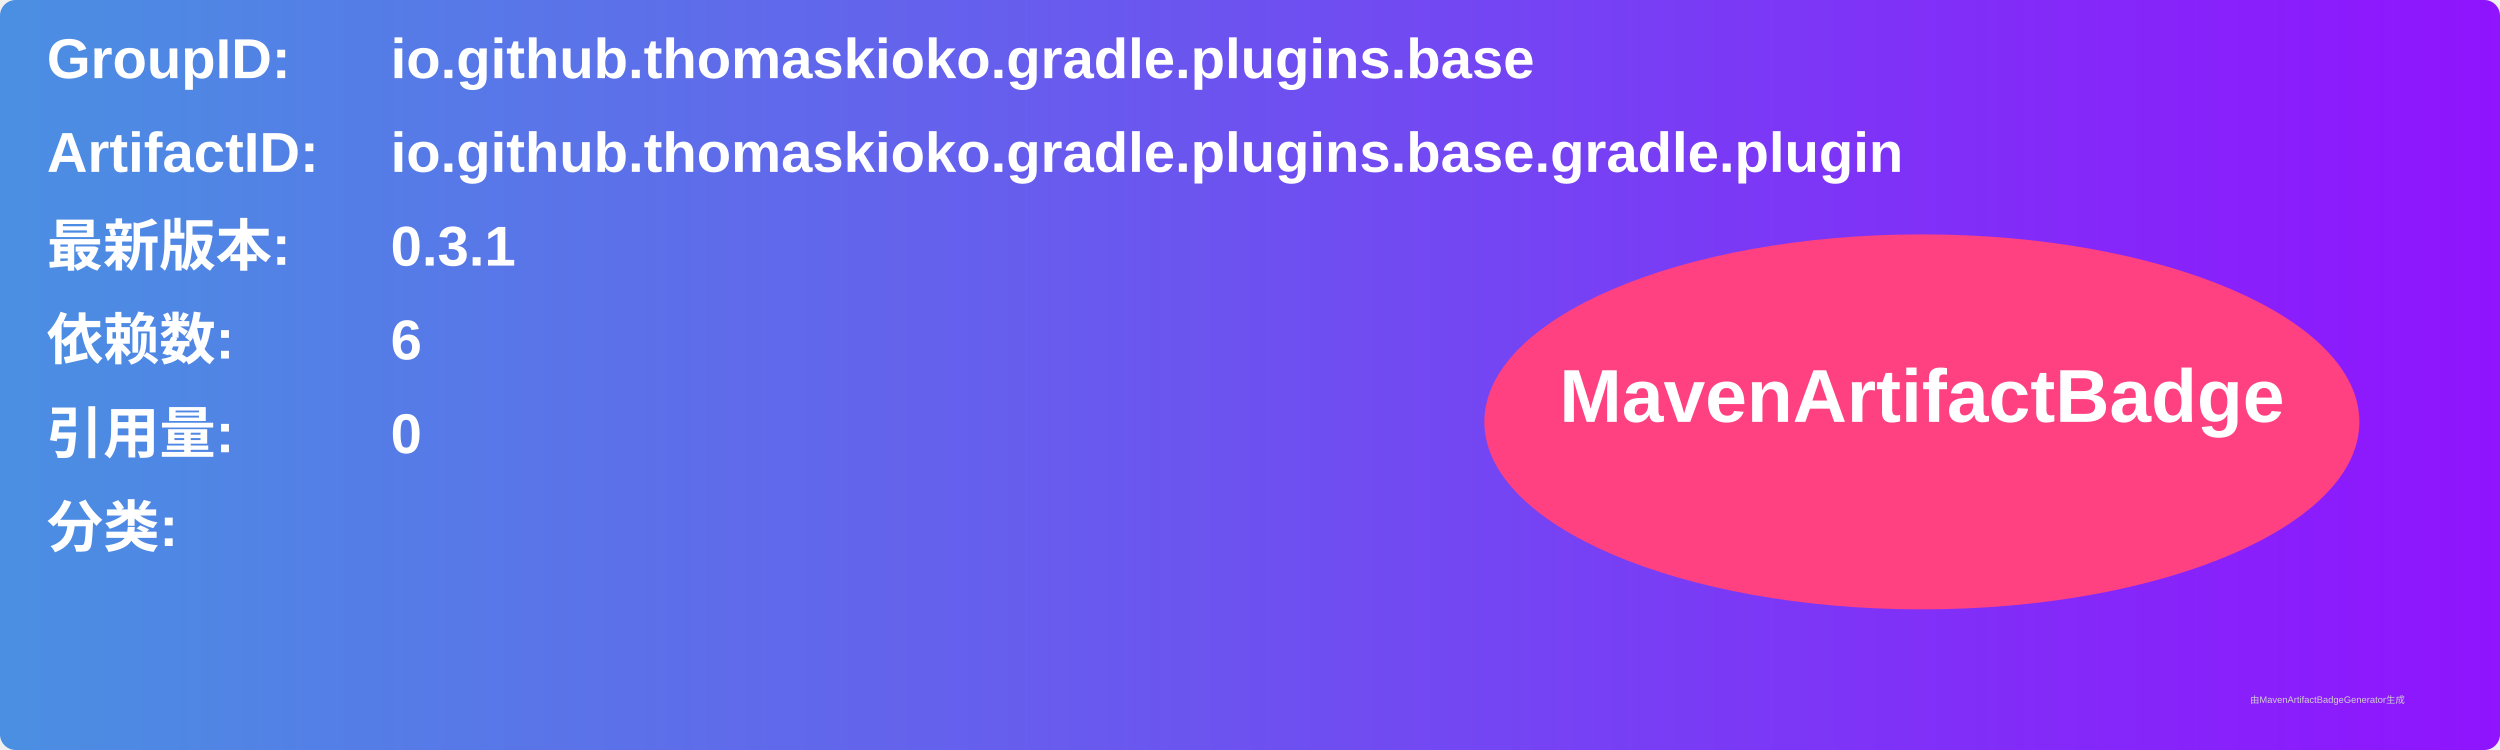
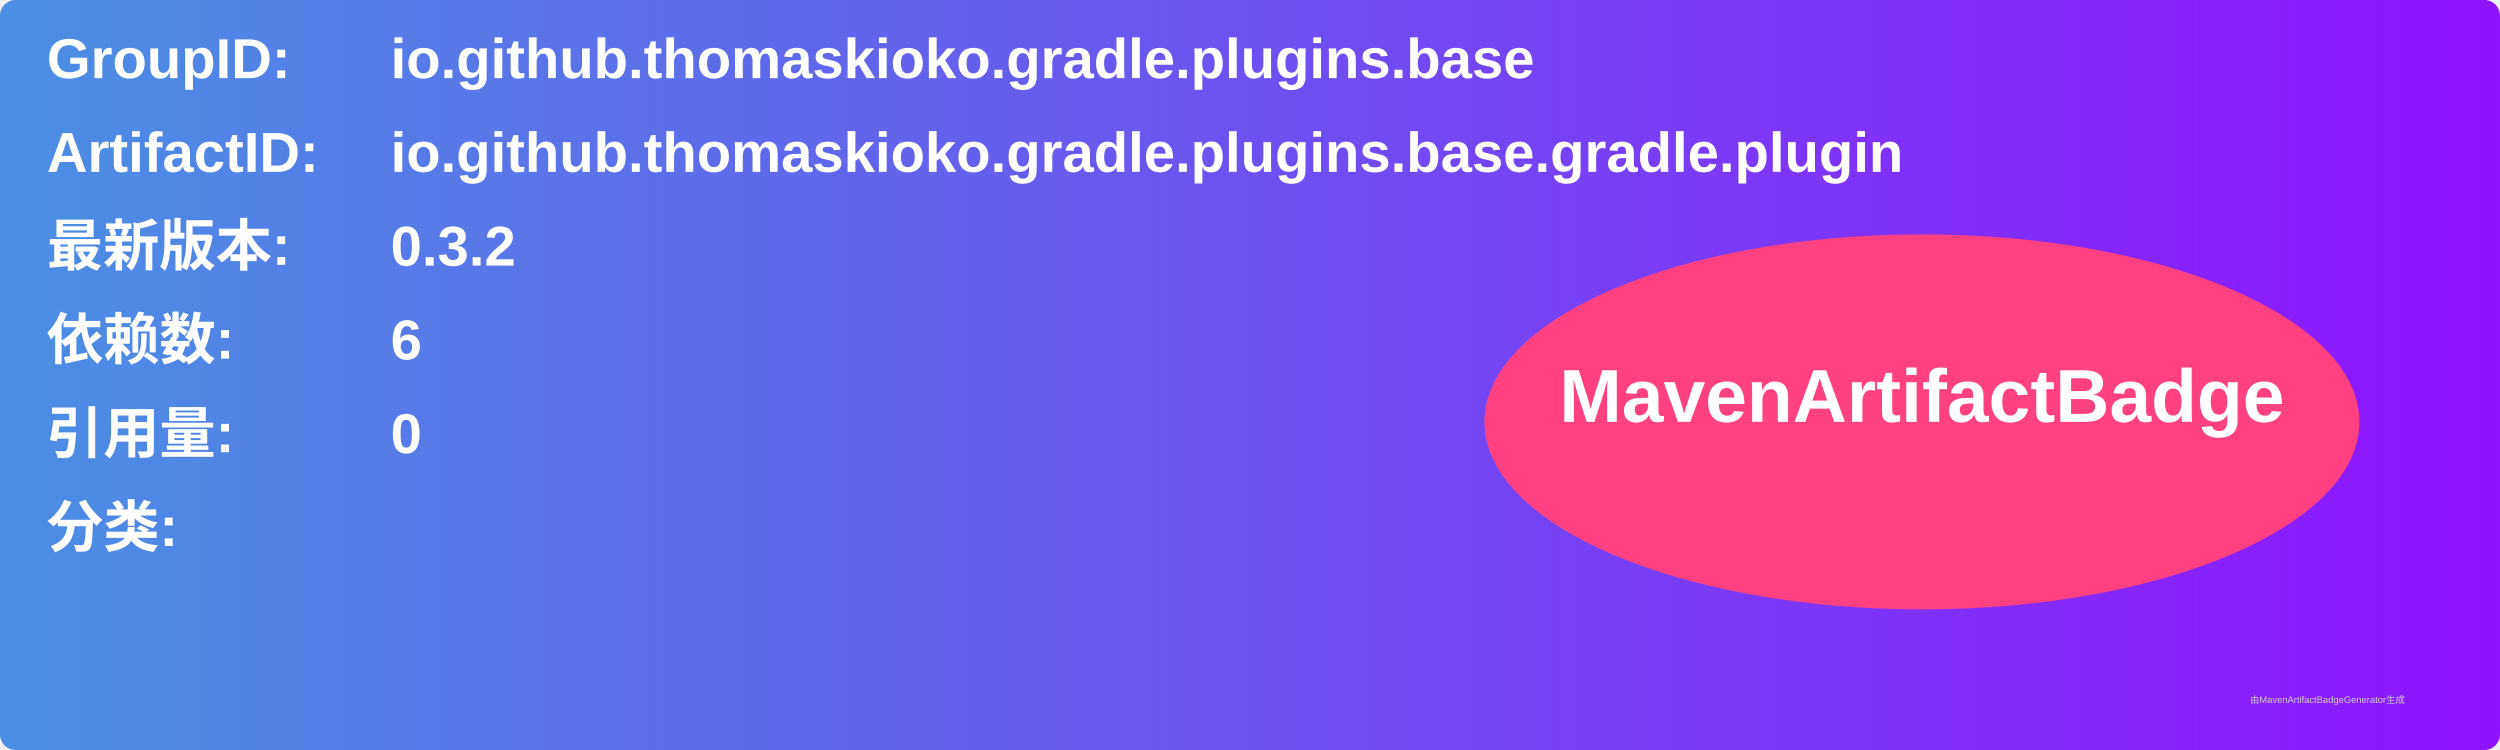
<svg xmlns="http://www.w3.org/2000/svg" width="800" height="240" viewBox="0 0 800 240">
  <linearGradient id="grad" x1="0%" y1="0%" x2="100%" y2="0%">
    <stop offset="0%" stop-color="#4a90e2" />
    <stop offset="100%" stop-color="#9013fe" />
  </linearGradient>
  <rect width="100%" height="100%" rx="5" ry="5" fill="url(#grad)" />
  <g transform="translate(15, 15)">
    <text x="0" y="10" font-family="Arial" font-size="18" fill="white" font-weight="bold" width="260">GroupID:</text>
    <text x="110" y="10" font-family="Arial" font-size="18" fill="white" font-weight="bold" width="460">io.github.thomaskioko.gradle.plugins.base</text>
    <text x="0" y="40" font-family="Arial" font-size="18" fill="white" font-weight="bold" width="260">ArtifactID:</text>
    <text x="110" y="40" font-family="Arial" font-size="18" fill="white" font-weight="bold" width="460">io.github.thomaskioko.gradle.plugins.base.gradle.plugin</text>
    <text x="0" y="70" font-family="Arial" font-size="18" fill="white" font-weight="bold">最新版本:</text>
    <text x="110" y="70" font-family="Arial" font-size="18" fill="white" font-weight="bold">
-       <tspan font-weight="bold">0.3.1</tspan>
+       <tspan font-weight="bold">0.3.2</tspan>
    </text>
    <text x="0" y="100" font-family="Arial" font-size="18" fill="white" font-weight="bold">依赖数: </text>
    <text x="110" y="100" font-family="Arial" font-size="18" fill="white">
      <tspan font-weight="bold">6</tspan>
    </text>
    <text x="0" y="130" font-family="Arial" font-size="18" fill="white" font-weight="bold">引用量: </text>
    <text x="110" y="130" font-family="Arial" font-size="18" fill="white">
      <tspan font-weight="bold">0</tspan>
    </text>
    <text x="0" y="160" font-family="Arial" font-size="18" fill="white" font-weight="bold">分类:</text>
    <text x="10" y="190" font-family="Arial" font-size="10" fill="white">
      <tspan font-weight="bold" />
    </text>
    <ellipse cx="600" cy="120" rx="140" ry="60" fill="#ff4081" />
    <text x="600" y="120" text-anchor="middle" font-family="Arial" font-size="24" fill="white" font-weight="bold">MavenArtifactBadge</text>
  </g>
  <text x="720" y="225" font-family="Arial" font-size="3" fill="#d0d0d0">由MavenArtifactBadgeGenerator生成</text>
</svg>
